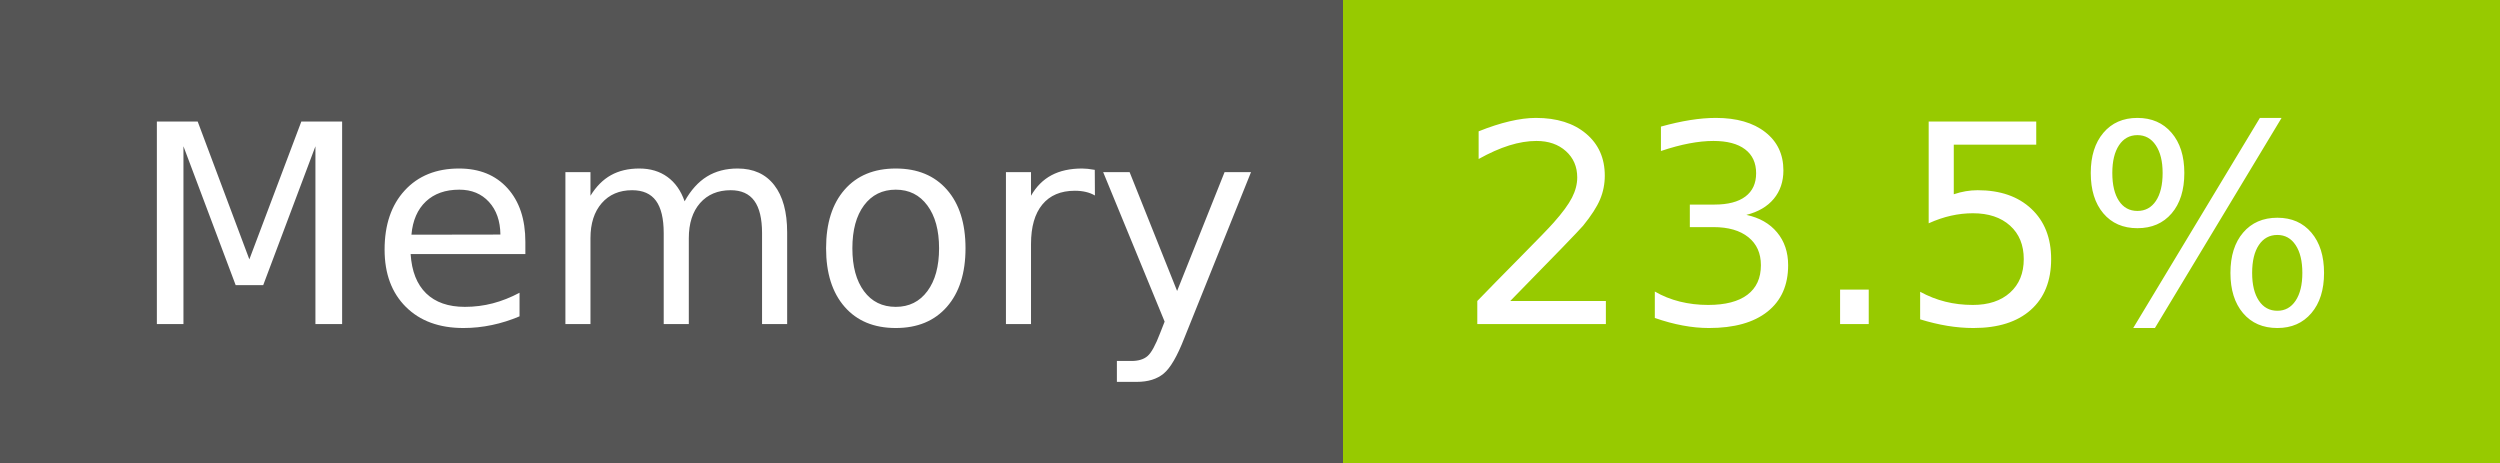
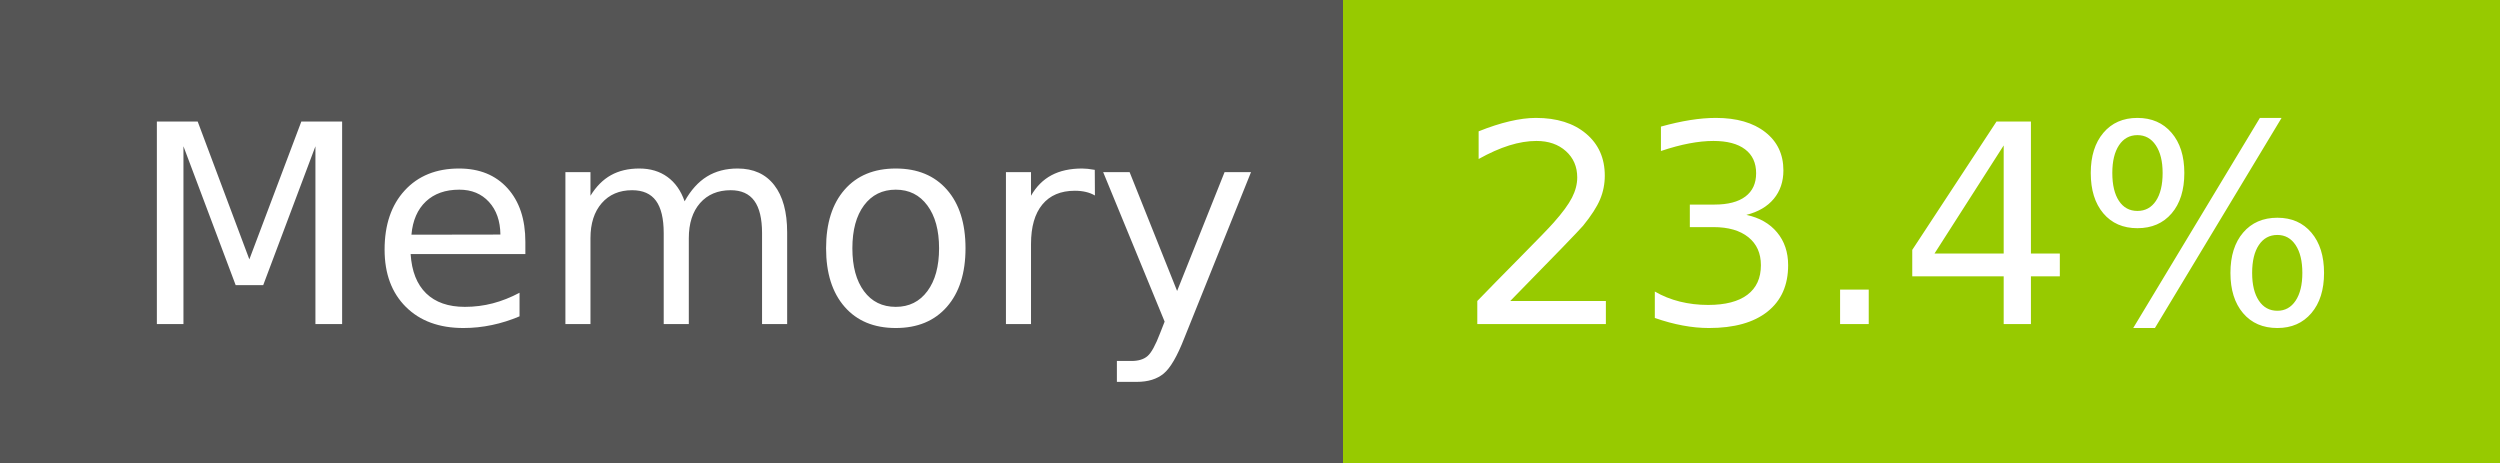
- <svg xmlns="http://www.w3.org/2000/svg" width="108" height="20" role="img" aria-label="Memory: 23.5%">
+ <svg xmlns="http://www.w3.org/2000/svg" width="108" height="20" role="img" aria-label="Memory: 23.4%">
  <g shape-rendering="crispEdges">
    <rect width="58" height="20" fill="#555" />
    <rect x="58" width="50" height="20" fill="#97ca00" />
  </g>
  <g fill="#fff" text-anchor="middle" font-family="Verdana,Geneva,DejaVu Sans,sans-serif" text-rendering="geometricPrecision" font-size="120">
    <text x="300" y="140" transform="scale(.1)" fill="#fff" textLength="466">Memory</text>
-     <text x="820" y="140" transform="scale(.1)" fill="#fff" textLength="390">23.5%</text>
+     <text x="820" y="140" transform="scale(.1)" fill="#fff" textLength="390">23.4%</text>
  </g>
</svg>
